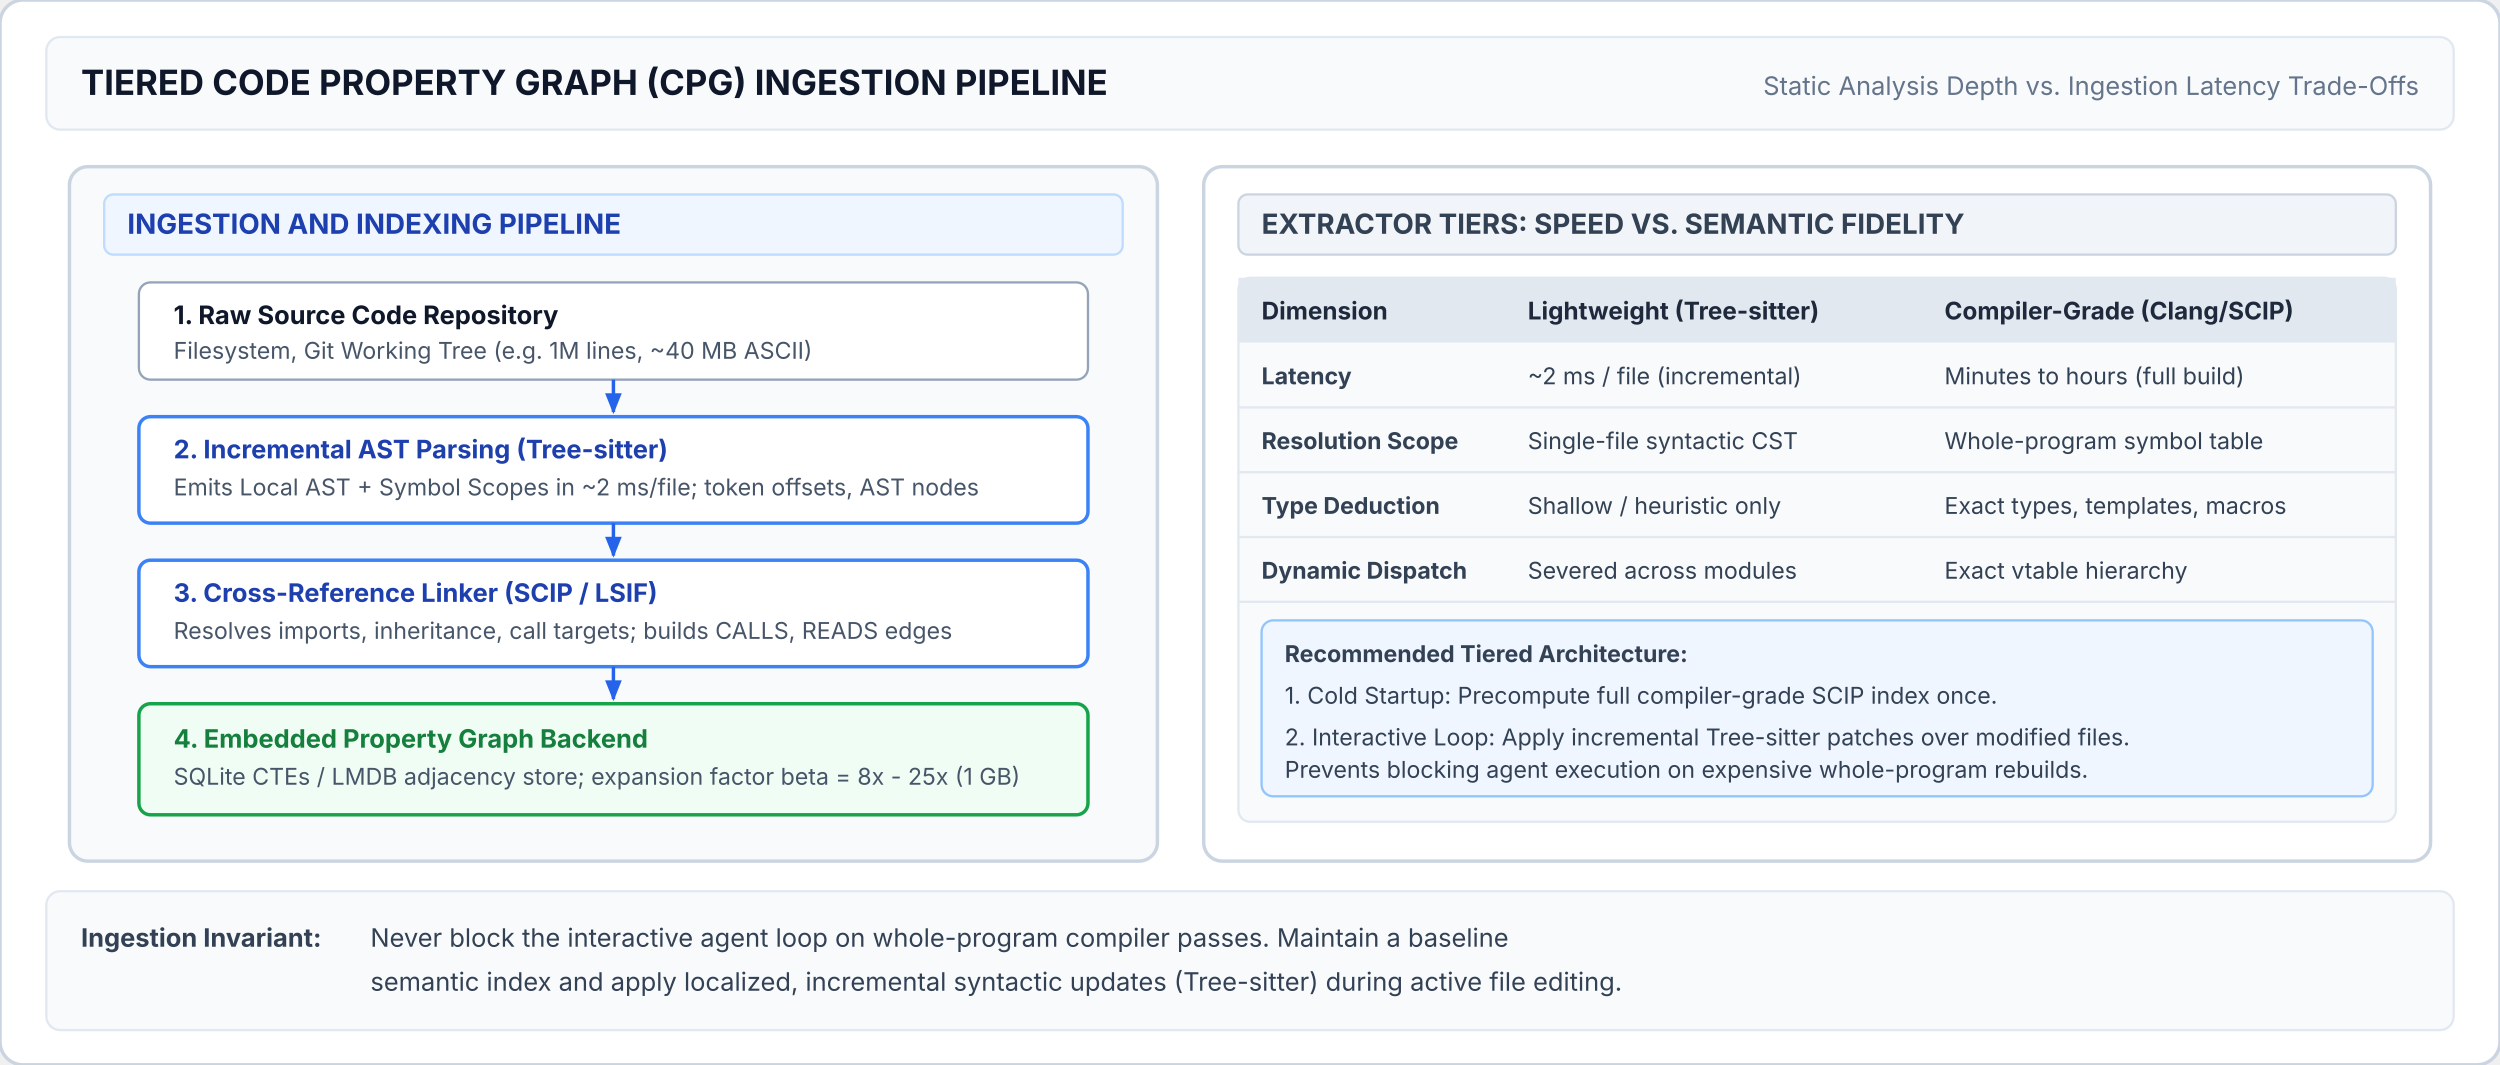
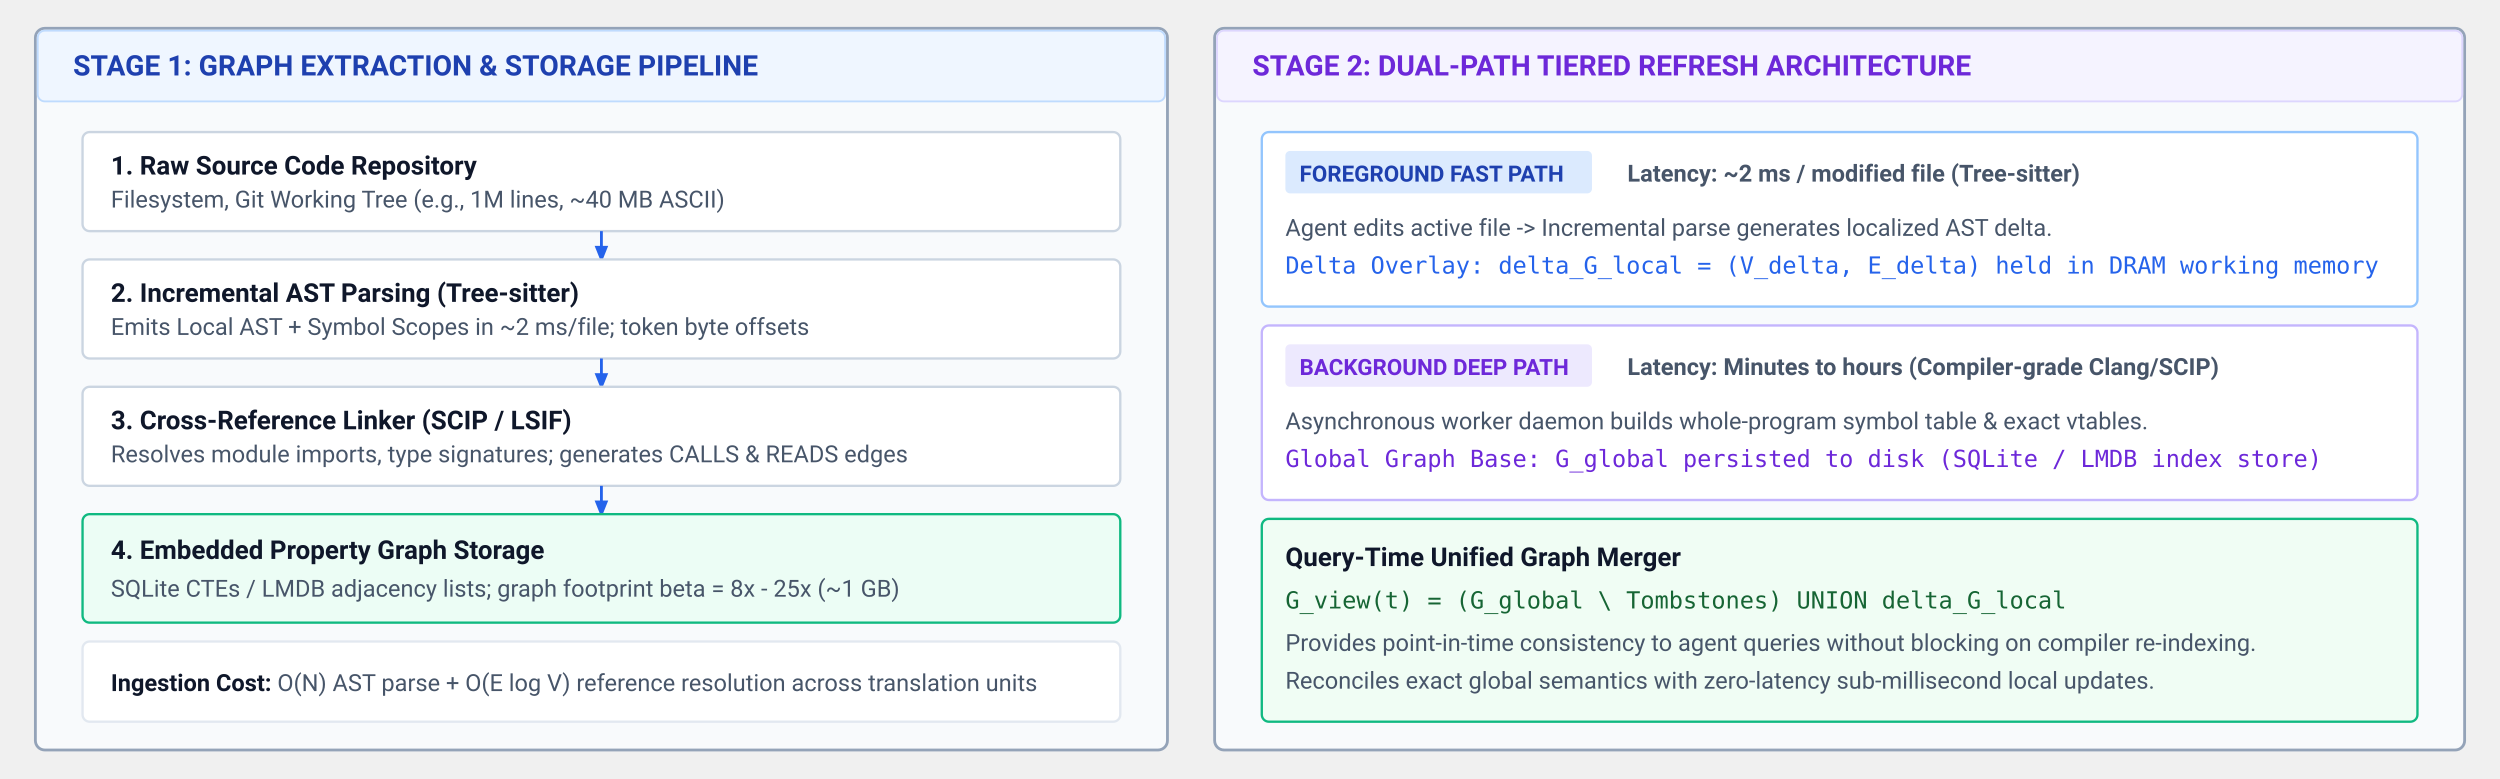
- <svg xmlns="http://www.w3.org/2000/svg" viewBox="0 0 1080 460" width="100%" height="100%">
+ <svg xmlns="http://www.w3.org/2000/svg" viewBox="0 0 1060 330" width="100%" height="100%">
  <defs>
    <style>
-       .title { font-family: system-ui, -apple-system, sans-serif; font-weight: 700; font-size: 15px; fill: #0f172a; }
-       .sub-note { font-family: system-ui, -apple-system, sans-serif; font-size: 11px; fill: #64748b; }
-       .panel-title { font-family: system-ui, -apple-system, sans-serif; font-weight: 700; font-size: 12px; }
-       .box-lbl { font-family: system-ui, -apple-system, sans-serif; font-weight: 700; font-size: 11px; }
-       .box-sub { font-family: system-ui, -apple-system, sans-serif; font-size: 10px; fill: #475569; }
-       .mono { font-family: ui-monospace, monospace; font-size: 10px; }
-       .card-text { font-family: system-ui, -apple-system, sans-serif; font-size: 11px; fill: #334155; }
-       .tbl-hdr { font-family: system-ui, -apple-system, sans-serif; font-weight: 700; font-size: 10.5px; fill: #1e293b; }
-       .tbl-cell { font-family: system-ui, -apple-system, sans-serif; font-size: 10px; fill: #334155; }
+       .panel-title { font-family: -apple-system, BlinkMacSystemFont, "Segoe UI", Roboto, sans-serif; font-weight: 700; font-size: 12px; }
+       .box-lbl { font-family: -apple-system, BlinkMacSystemFont, "Segoe UI", Roboto, sans-serif; font-weight: 700; font-size: 11px; fill: #0f172a; }
+       .box-sub { font-family: -apple-system, BlinkMacSystemFont, "Segoe UI", Roboto, sans-serif; font-size: 10px; fill: #475569; }
+       .mono { font-family: ui-monospace, SFMono-Regular, Menlo, Monaco, Consolas, monospace; font-size: 10px; }
+       .badge { font-family: -apple-system, BlinkMacSystemFont, "Segoe UI", Roboto, sans-serif; font-weight: 700; font-size: 9.5px; }
    </style>
-     <marker id="arr-ingest" viewBox="0 0 10 10" refX="9" refY="5" markerWidth="6" markerHeight="6" orient="auto">
+     <marker id="arr-blue" viewBox="0 0 10 10" refX="8" refY="5" markerWidth="6" markerHeight="6" orient="auto">
      <path d="M 0 1 L 10 5 L 0 9 z" fill="#2563eb" />
    </marker>
+     <marker id="arr-green" viewBox="0 0 10 10" refX="8" refY="5" markerWidth="6" markerHeight="6" orient="auto">
+       <path d="M 0 1 L 10 5 L 0 9 z" fill="#16a34a" />
+     </marker>
+     <marker id="arr-purple" viewBox="0 0 10 10" refX="8" refY="5" markerWidth="6" markerHeight="6" orient="auto">
+       <path d="M 0 1 L 10 5 L 0 9 z" fill="#7c3aed" />
+     </marker>
  </defs>
-   <rect width="1080" height="460" rx="10" fill="#ffffff" stroke="#cbd5e1" stroke-width="1.5" />
-   <rect x="20" y="16" width="1040" height="40" rx="6" fill="#f8fafc" stroke="#e2e8f0" />
-   <text x="35" y="41" class="title">TIERED CODE PROPERTY GRAPH (CPG) INGESTION PIPELINE</text>
-   <text x="1045" y="41" class="sub-note" text-anchor="end">Static Analysis Depth vs. Ingestion Latency Trade-Offs</text>
-   <g transform="translate(30, 72)">
-     <rect width="470" height="300" rx="8" fill="#f8fafc" stroke="#cbd5e1" stroke-width="1.5" />
-     <rect x="15" y="12" width="440" height="26" rx="4" fill="#eff6ff" stroke="#bfdbfe" />
-     <text x="25" y="29" class="panel-title" fill="#1e40af">INGESTION AND INDEXING PIPELINE</text>
-     <rect x="30" y="50" width="410" height="42" rx="5" fill="#ffffff" stroke="#94a3b8" />
-     <text x="45" y="68" class="box-lbl" fill="#0f172a">1. Raw Source Code Repository</text>
-     <text x="45" y="83" class="box-sub">Filesystem, Git Working Tree (e.g. 1M lines, ~40 MB ASCII)</text>
-     <path d="M 235 92 L 235 106" fill="none" stroke="#2563eb" stroke-width="1.5" marker-end="url(#arr-ingest)" />
-     <rect x="30" y="108" width="410" height="46" rx="5" fill="#ffffff" stroke="#3b82f6" stroke-width="1.5" />
-     <text x="45" y="126" class="box-lbl" fill="#1e40af">2. Incremental AST Parsing (Tree-sitter)</text>
-     <text x="45" y="142" class="box-sub">Emits Local AST + Symbol Scopes in ~2 ms/file; token offsets, AST nodes</text>
-     <path d="M 235 154 L 235 168" fill="none" stroke="#2563eb" stroke-width="1.5" marker-end="url(#arr-ingest)" />
-     <rect x="30" y="170" width="410" height="46" rx="5" fill="#ffffff" stroke="#3b82f6" stroke-width="1.5" />
-     <text x="45" y="188" class="box-lbl" fill="#1e40af">3. Cross-Reference Linker (SCIP / LSIF)</text>
-     <text x="45" y="204" class="box-sub">Resolves imports, inheritance, call targets; builds CALLS, READS edges</text>
-     <path d="M 235 216 L 235 230" fill="none" stroke="#2563eb" stroke-width="1.5" marker-end="url(#arr-ingest)" />
-     <rect x="30" y="232" width="410" height="48" rx="5" fill="#f0fdf4" stroke="#16a34a" stroke-width="1.5" />
-     <text x="45" y="251" class="box-lbl" fill="#15803d">4. Embedded Property Graph Backend</text>
-     <text x="45" y="267" class="box-sub">SQLite CTEs / LMDB adjacency store; expansion factor beta = 8x - 25x (1 GB)</text>
+   <g transform="translate(15, 12)">
+     <rect width="480" height="306" rx="4" fill="#f8fafc" stroke="#94a3b8" stroke-width="1.2" />
+     <rect x="1" y="1" width="478" height="30" rx="3" fill="#eff6ff" stroke="#bfdbfe" stroke-width="0.8" />
+     <text x="16" y="20" class="panel-title" fill="#1e40af">STAGE 1: GRAPH EXTRACTION &amp; STORAGE PIPELINE</text>
+     <rect x="20" y="44" width="440" height="42" rx="3" fill="#ffffff" stroke="#cbd5e1" stroke-width="1" />
+     <text x="32" y="62" class="box-lbl">1. Raw Source Code Repository</text>
+     <text x="32" y="76" class="box-sub">Filesystem, Git Working Tree (e.g., 1M lines, ~40 MB ASCII)</text>
+     <path d="M 240 86 L 240 98" fill="none" stroke="#2563eb" stroke-width="1.2" marker-end="url(#arr-blue)" />
+     <rect x="20" y="98" width="440" height="42" rx="3" fill="#ffffff" stroke="#cbd5e1" stroke-width="1" />
+     <text x="32" y="116" class="box-lbl" fill="#1e40af">2. Incremental AST Parsing (Tree-sitter)</text>
+     <text x="32" y="130" class="box-sub">Emits Local AST + Symbol Scopes in ~2 ms/file; token byte offsets</text>
+     <path d="M 240 140 L 240 152" fill="none" stroke="#2563eb" stroke-width="1.2" marker-end="url(#arr-blue)" />
+     <rect x="20" y="152" width="440" height="42" rx="3" fill="#ffffff" stroke="#cbd5e1" stroke-width="1" />
+     <text x="32" y="170" class="box-lbl" fill="#1e40af">3. Cross-Reference Linker (SCIP / LSIF)</text>
+     <text x="32" y="184" class="box-sub">Resolves module imports, type signatures; generates CALLS &amp; READS edges</text>
+     <path d="M 240 194 L 240 206" fill="none" stroke="#2563eb" stroke-width="1.2" marker-end="url(#arr-blue)" />
+     <rect x="20" y="206" width="440" height="46" rx="3" fill="#ecfdf5" stroke="#10b981" stroke-width="1" />
+     <text x="32" y="225" class="box-lbl" fill="#15803d">4. Embedded Property Graph Storage</text>
+     <text x="32" y="241" class="box-sub">SQLite CTEs / LMDB adjacency lists; graph footprint beta = 8x - 25x (~1 GB)</text>
+     <rect x="20" y="260" width="440" height="34" rx="3" fill="#ffffff" stroke="#e2e8f0" stroke-width="1" />
+     <text x="32" y="281" class="box-sub">
+       <tspan font-weight="700" fill="#0f172a">Ingestion Cost:</tspan> O(N) AST parse + O(E log V) reference resolution across translation units</text>
  </g>
-   <g transform="translate(520, 72)">
-     <rect width="530" height="300" rx="8" fill="#ffffff" stroke="#cbd5e1" stroke-width="1.5" />
-     <rect x="15" y="12" width="500" height="26" rx="4" fill="#f1f5f9" stroke="#cbd5e1" />
-     <text x="25" y="29" class="panel-title" fill="#334155">EXTRACTOR TIERS: SPEED VS. SEMANTIC FIDELITY</text>
-     <rect x="15" y="48" width="500" height="235" rx="5" fill="#f8fafc" stroke="#e2e8f0" />
-     <rect x="15" y="48" width="500" height="28" fill="#e2e8f0" />
-     <text x="25" y="66" class="tbl-hdr">Dimension</text>
-     <text x="140" y="66" class="tbl-hdr">Lightweight (Tree-sitter)</text>
-     <text x="320" y="66" class="tbl-hdr">Compiler-Grade (Clang/SCIP)</text>
-     <text x="25" y="94" class="tbl-cell" font-weight="700">Latency</text>
-     <text x="140" y="94" class="tbl-cell" fill="#16a34a">~2 ms / file (incremental)</text>
-     <text x="320" y="94" class="tbl-cell" fill="#dc2626">Minutes to hours (full build)</text>
-     <line x1="15" y1="104" x2="515" y2="104" stroke="#e2e8f0" />
-     <text x="25" y="122" class="tbl-cell" font-weight="700">Resolution Scope</text>
-     <text x="140" y="122" class="tbl-cell">Single-file syntactic CST</text>
-     <text x="320" y="122" class="tbl-cell">Whole-program symbol table</text>
-     <line x1="15" y1="132" x2="515" y2="132" stroke="#e2e8f0" />
-     <text x="25" y="150" class="tbl-cell" font-weight="700">Type Deduction</text>
-     <text x="140" y="150" class="tbl-cell" fill="#dc2626">Shallow / heuristic only</text>
-     <text x="320" y="150" class="tbl-cell" fill="#16a34a">Exact types, templates, macros</text>
-     <line x1="15" y1="160" x2="515" y2="160" stroke="#e2e8f0" />
-     <text x="25" y="178" class="tbl-cell" font-weight="700">Dynamic Dispatch</text>
-     <text x="140" y="178" class="tbl-cell" fill="#dc2626">Severed across modules</text>
-     <text x="320" y="178" class="tbl-cell" fill="#16a34a">Exact vtable hierarchy</text>
-     <line x1="15" y1="188" x2="515" y2="188" stroke="#e2e8f0" />
-     <rect x="25" y="196" width="480" height="76" rx="5" fill="#eff6ff" stroke="#93c5fd" />
-     <text x="35" y="214" class="tbl-cell" font-weight="700" fill="#1e40af">Recommended Tiered Architecture:</text>
-     <text x="35" y="232" class="tbl-cell" fill="#1e3a8a">1. Cold Startup: Precompute full compiler-grade SCIP index once.</text>
-     <text x="35" y="250" class="tbl-cell" fill="#1e3a8a">2. Interactive Loop: Apply incremental Tree-sitter patches over modified files.</text>
-     <text x="35" y="264" class="tbl-cell" fill="#1e3a8a">Prevents blocking agent execution on expensive whole-program rebuilds.</text>
+   <g transform="translate(515, 12)">
+     <rect width="530" height="306" rx="4" fill="#f8fafc" stroke="#94a3b8" stroke-width="1.2" />
+     <rect x="1" y="1" width="528" height="30" rx="3" fill="#f5f3ff" stroke="#ddd6fe" stroke-width="0.8" />
+     <text x="16" y="20" class="panel-title" fill="#6d28d9">STAGE 2: DUAL-PATH TIERED REFRESH ARCHITECTURE</text>
+     <rect x="20" y="44" width="490" height="74" rx="3" fill="#ffffff" stroke="#93c5fd" stroke-width="1" />
+     <rect x="30" y="52" width="130" height="18" rx="2" fill="#dbeafe" />
+     <text x="36" y="65" class="badge" fill="#1e40af">FOREGROUND FAST PATH</text>
+     <text x="175" y="65" class="box-sub" font-weight="600">Latency: ~2 ms / modified file (Tree-sitter)</text>
+     <text x="30" y="88" class="box-sub">Agent edits active file -&gt; Incremental parse generates localized AST delta.</text>
+     <text x="30" y="104" class="mono" fill="#2563eb">Delta Overlay: delta_G_local = (V_delta, E_delta) held in DRAM working memory</text>
+     <rect x="20" y="126" width="490" height="74" rx="3" fill="#ffffff" stroke="#c4b5fd" stroke-width="1" />
+     <rect x="30" y="134" width="130" height="18" rx="2" fill="#ede9fe" />
+     <text x="36" y="147" class="badge" fill="#6d28d9">BACKGROUND DEEP PATH</text>
+     <text x="175" y="147" class="box-sub" font-weight="600">Latency: Minutes to hours (Compiler-grade Clang/SCIP)</text>
+     <text x="30" y="170" class="box-sub">Asynchronous worker daemon builds whole-program symbol table &amp; exact vtables.</text>
+     <text x="30" y="186" class="mono" fill="#6d28d9">Global Graph Base: G_global persisted to disk (SQLite / LMDB index store)</text>
+     <rect x="20" y="208" width="490" height="86" rx="3" fill="#f0fdf4" stroke="#10b981" stroke-width="1" />
+     <text x="30" y="228" class="box-lbl" fill="#15803d">Query-Time Unified Graph Merger</text>
+     <text x="30" y="246" class="mono" fill="#166534">G_view(t) = (G_global \ Tombstones) UNION delta_G_local</text>
+     <text x="30" y="264" class="box-sub" fill="#15803d">Provides point-in-time consistency to agent queries without blocking on compiler re-indexing.</text>
+     <text x="30" y="280" class="box-sub" fill="#15803d">Reconciles exact global semantics with zero-latency sub-millisecond local updates.</text>
  </g>
-   <rect x="20" y="385" width="1040" height="60" rx="6" fill="#f8fafc" stroke="#e2e8f0" />
-   <text x="35" y="409" class="card-text" font-weight="700" fill="#0f172a">Ingestion Invariant:</text>
-   <text x="160" y="409" class="card-text">Never block the interactive agent loop on whole-program compiler passes. Maintain a baseline</text>
-   <text x="160" y="428" class="card-text">semantic index and apply localized, incremental syntactic updates (Tree-sitter) during active file editing.</text>
</svg>
